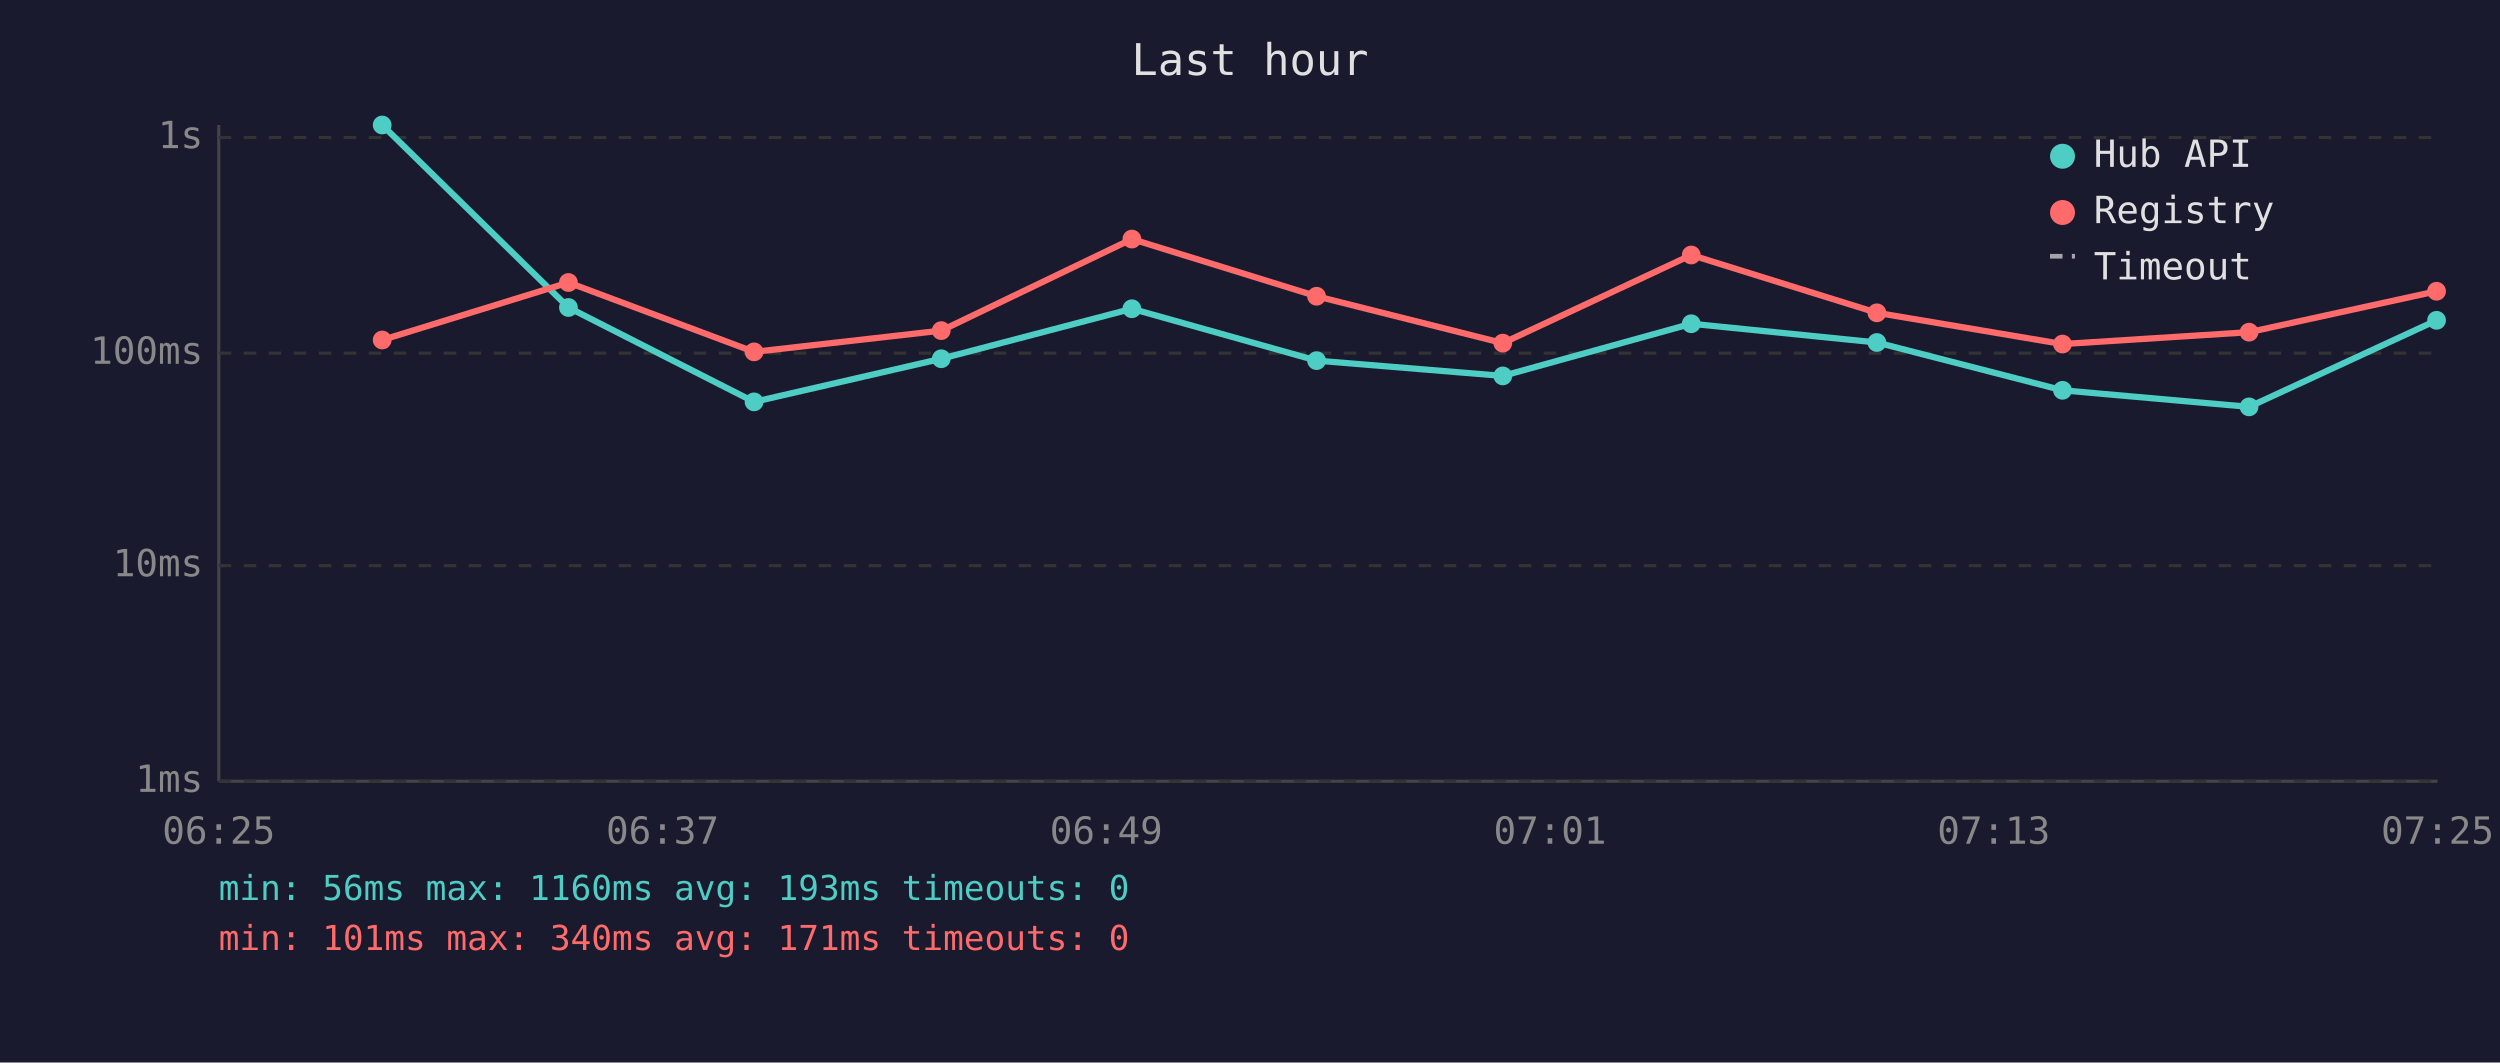
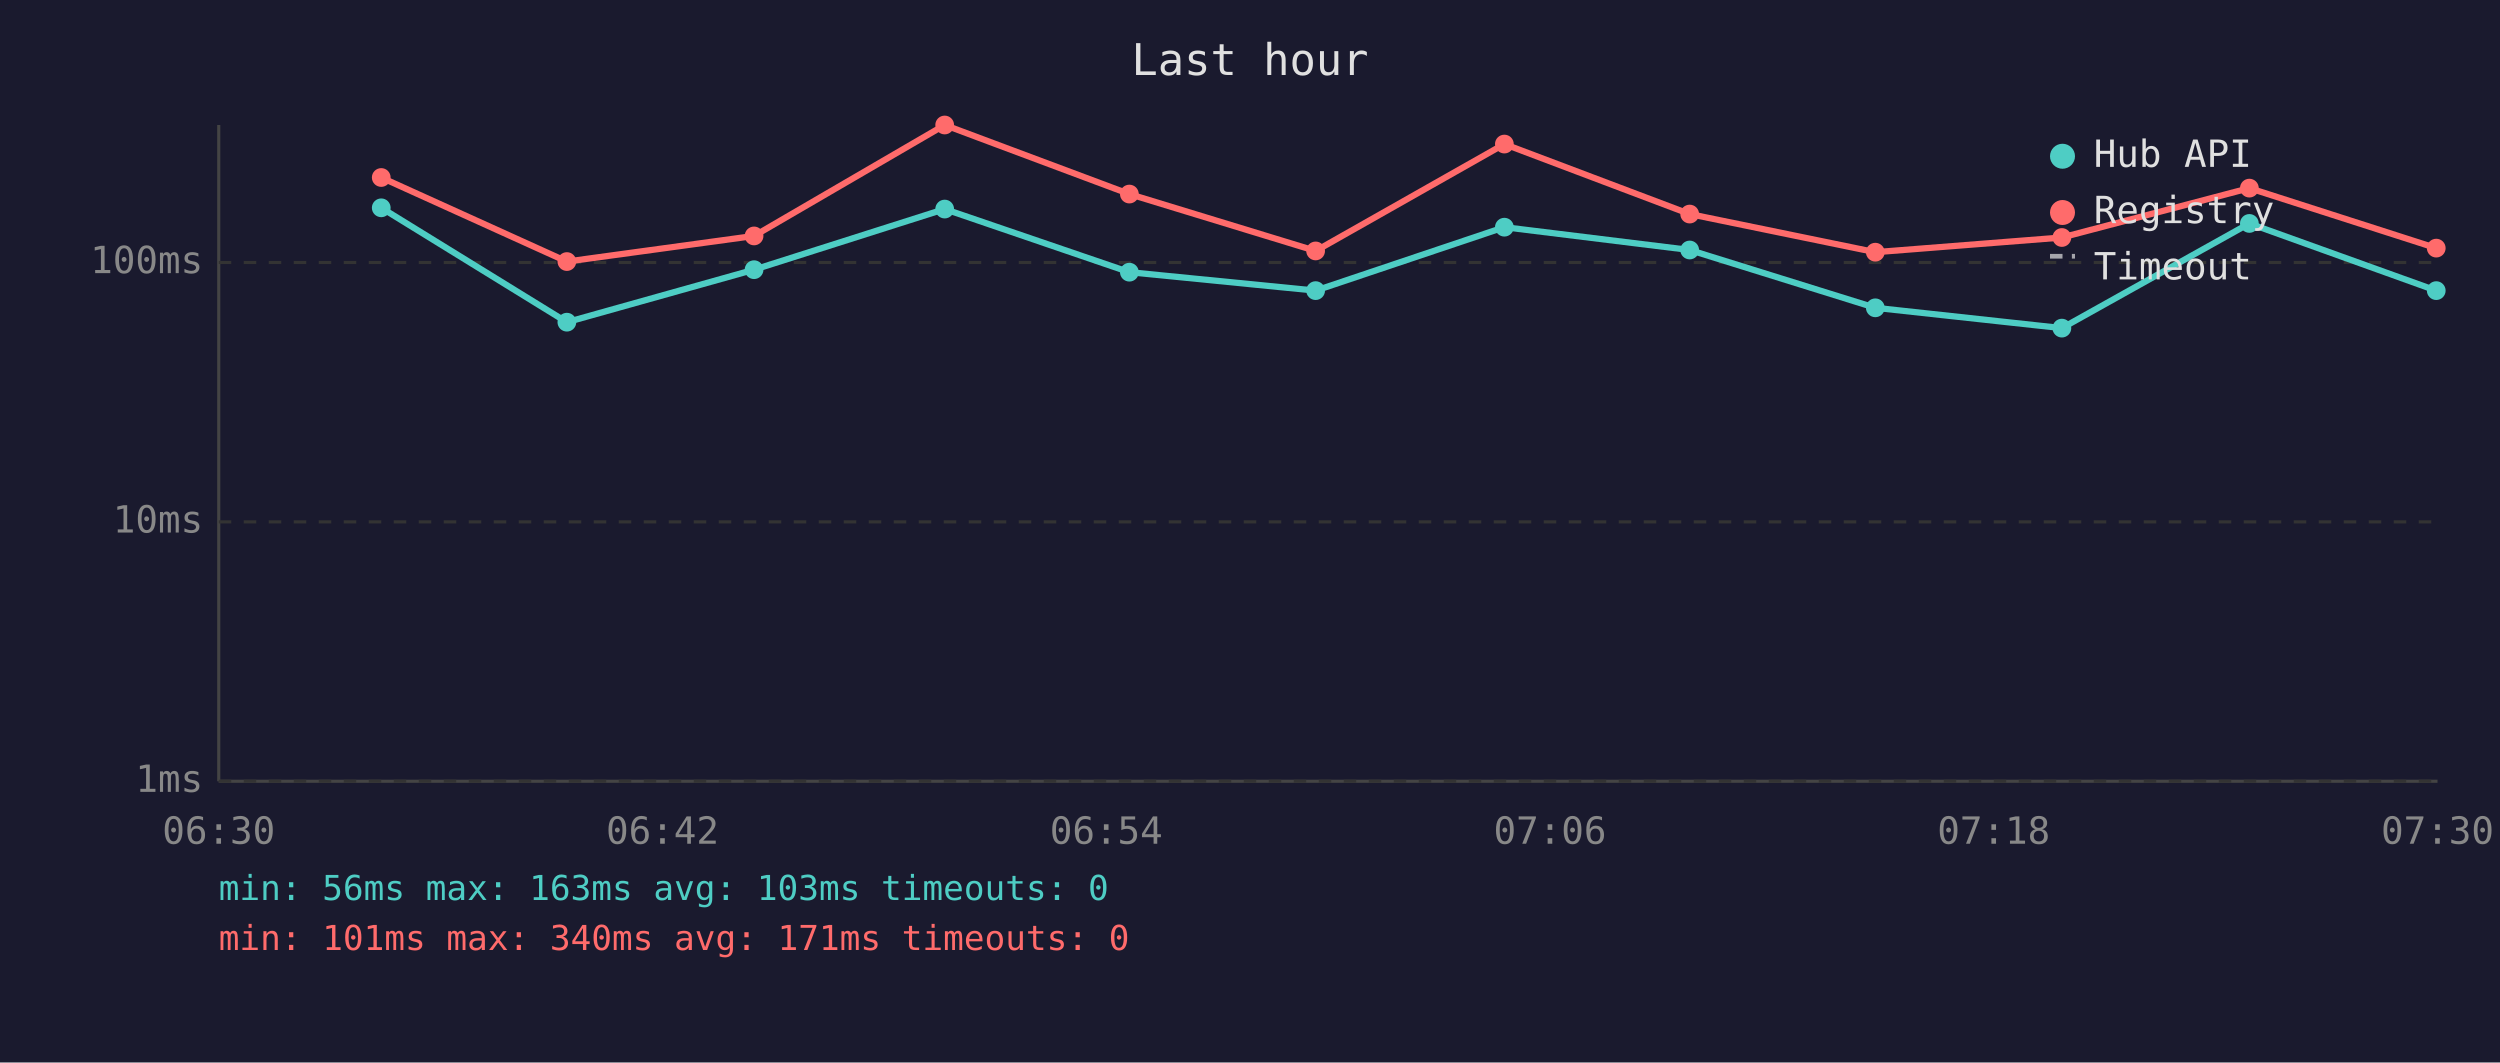
<svg xmlns="http://www.w3.org/2000/svg" viewBox="0 0 800 340" font-family="monospace" font-size="12">
  <rect width="800" height="340" fill="#1a1a2e" />
  <text x="400" y="24" fill="#e0e0e0" font-size="14" text-anchor="middle">Last hour</text>
  <line x1="70" y1="40" x2="70" y2="250" stroke="#444" stroke-width="1" />
  <line x1="70" y1="250" x2="780" y2="250" stroke="#444" stroke-width="1" />
  <line x1="70" y1="250" x2="780" y2="250" stroke="#333" stroke-width="1" stroke-dasharray="4" />
  <text x="65" y="250" fill="#888" text-anchor="end" dominant-baseline="middle">1ms</text>
-   <line x1="70" y1="181" x2="780" y2="181" stroke="#333" stroke-width="1" stroke-dasharray="4" />
-   <text x="65" y="181" fill="#888" text-anchor="end" dominant-baseline="middle">10ms</text>
-   <line x1="70" y1="113" x2="780" y2="113" stroke="#333" stroke-width="1" stroke-dasharray="4" />
-   <text x="65" y="113" fill="#888" text-anchor="end" dominant-baseline="middle">100ms</text>
-   <line x1="70" y1="44" x2="780" y2="44" stroke="#333" stroke-width="1" stroke-dasharray="4" />
-   <text x="65" y="44" fill="#888" text-anchor="end" dominant-baseline="middle">1s</text>
-   <text x="70" y="270" fill="#888" text-anchor="middle">06:25</text>
-   <text x="212" y="270" fill="#888" text-anchor="middle">06:37</text>
-   <text x="354" y="270" fill="#888" text-anchor="middle">06:49</text>
-   <text x="496" y="270" fill="#888" text-anchor="middle">07:01</text>
-   <text x="638" y="270" fill="#888" text-anchor="middle">07:13</text>
-   <text x="780" y="270" fill="#888" text-anchor="middle">07:25</text>
-   <polyline points="122.3,40.0 181.9,98.4 241.3,128.6 301.2,114.8 362.2,98.8 421.3,115.4 480.9,120.3 541.2,103.6 600.6,109.6 660.0,124.9 719.7,130.2 779.7,102.5" fill="none" stroke="#4ecdc4" stroke-width="2" opacity="1" />
-   <circle cx="122.3" cy="40.0" r="3" fill="#4ecdc4" />
-   <circle cx="181.9" cy="98.4" r="3" fill="#4ecdc4" />
-   <circle cx="241.3" cy="128.6" r="3" fill="#4ecdc4" />
-   <circle cx="301.2" cy="114.8" r="3" fill="#4ecdc4" />
-   <circle cx="362.2" cy="98.8" r="3" fill="#4ecdc4" />
-   <circle cx="421.3" cy="115.4" r="3" fill="#4ecdc4" />
-   <circle cx="480.9" cy="120.3" r="3" fill="#4ecdc4" />
-   <circle cx="541.2" cy="103.6" r="3" fill="#4ecdc4" />
-   <circle cx="600.6" cy="109.6" r="3" fill="#4ecdc4" />
-   <circle cx="660.0" cy="124.9" r="3" fill="#4ecdc4" />
-   <circle cx="719.7" cy="130.2" r="3" fill="#4ecdc4" />
-   <circle cx="779.7" cy="102.5" r="3" fill="#4ecdc4" />
-   <polyline points="122.3,108.8 181.9,90.4 241.3,112.6 301.2,105.8 362.2,76.5 421.3,94.8 480.9,109.8 541.2,81.6 600.6,100.1 660.0,110.1 719.7,106.3 779.7,93.2" fill="none" stroke="#ff6b6b" stroke-width="2" opacity="1" />
-   <circle cx="122.3" cy="108.8" r="3" fill="#ff6b6b" />
-   <circle cx="181.9" cy="90.4" r="3" fill="#ff6b6b" />
-   <circle cx="241.3" cy="112.6" r="3" fill="#ff6b6b" />
-   <circle cx="301.2" cy="105.8" r="3" fill="#ff6b6b" />
-   <circle cx="362.2" cy="76.5" r="3" fill="#ff6b6b" />
-   <circle cx="421.3" cy="94.8" r="3" fill="#ff6b6b" />
-   <circle cx="480.9" cy="109.8" r="3" fill="#ff6b6b" />
-   <circle cx="541.2" cy="81.6" r="3" fill="#ff6b6b" />
-   <circle cx="600.6" cy="100.1" r="3" fill="#ff6b6b" />
-   <circle cx="660.0" cy="110.1" r="3" fill="#ff6b6b" />
-   <circle cx="719.7" cy="106.3" r="3" fill="#ff6b6b" />
-   <circle cx="779.7" cy="93.2" r="3" fill="#ff6b6b" />
+   <line x1="70" y1="167" x2="780" y2="167" stroke="#333" stroke-width="1" stroke-dasharray="4" />
+   <text x="65" y="167" fill="#888" text-anchor="end" dominant-baseline="middle">10ms</text>
+   <line x1="70" y1="84" x2="780" y2="84" stroke="#333" stroke-width="1" stroke-dasharray="4" />
+   <text x="65" y="84" fill="#888" text-anchor="end" dominant-baseline="middle">100ms</text>
+   <text x="70" y="270" fill="#888" text-anchor="middle">06:30</text>
+   <text x="212" y="270" fill="#888" text-anchor="middle">06:42</text>
+   <text x="354" y="270" fill="#888" text-anchor="middle">06:54</text>
+   <text x="496" y="270" fill="#888" text-anchor="middle">07:06</text>
+   <text x="638" y="270" fill="#888" text-anchor="middle">07:18</text>
+   <text x="780" y="270" fill="#888" text-anchor="middle">07:30</text>
+   <polyline points="122.0,66.5 181.4,103.1 241.3,86.3 302.3,66.9 361.4,87.1 421.0,93.0 481.4,72.7 540.7,80.0 600.1,98.5 659.8,105.0 719.8,71.5 779.6,93.0" fill="none" stroke="#4ecdc4" stroke-width="2" opacity="1" />
+   <circle cx="122.0" cy="66.5" r="3" fill="#4ecdc4" />
+   <circle cx="181.4" cy="103.1" r="3" fill="#4ecdc4" />
+   <circle cx="241.3" cy="86.3" r="3" fill="#4ecdc4" />
+   <circle cx="302.3" cy="66.9" r="3" fill="#4ecdc4" />
+   <circle cx="361.4" cy="87.1" r="3" fill="#4ecdc4" />
+   <circle cx="421.0" cy="93.0" r="3" fill="#4ecdc4" />
+   <circle cx="481.4" cy="72.7" r="3" fill="#4ecdc4" />
+   <circle cx="540.7" cy="80.0" r="3" fill="#4ecdc4" />
+   <circle cx="600.1" cy="98.5" r="3" fill="#4ecdc4" />
+   <circle cx="659.8" cy="105.0" r="3" fill="#4ecdc4" />
+   <circle cx="719.8" cy="71.5" r="3" fill="#4ecdc4" />
+   <circle cx="779.6" cy="93.0" r="3" fill="#4ecdc4" />
+   <polyline points="122.0,56.8 181.4,83.7 241.3,75.5 302.3,40.0 361.4,62.1 421.0,80.3 481.4,46.1 540.7,68.5 600.1,80.7 659.8,76.0 719.8,60.2 779.6,79.4" fill="none" stroke="#ff6b6b" stroke-width="2" opacity="1" />
+   <circle cx="122.0" cy="56.8" r="3" fill="#ff6b6b" />
+   <circle cx="181.4" cy="83.7" r="3" fill="#ff6b6b" />
+   <circle cx="241.3" cy="75.5" r="3" fill="#ff6b6b" />
+   <circle cx="302.3" cy="40.0" r="3" fill="#ff6b6b" />
+   <circle cx="361.4" cy="62.1" r="3" fill="#ff6b6b" />
+   <circle cx="421.0" cy="80.3" r="3" fill="#ff6b6b" />
+   <circle cx="481.4" cy="46.1" r="3" fill="#ff6b6b" />
+   <circle cx="540.7" cy="68.5" r="3" fill="#ff6b6b" />
+   <circle cx="600.1" cy="80.7" r="3" fill="#ff6b6b" />
+   <circle cx="659.8" cy="76.0" r="3" fill="#ff6b6b" />
+   <circle cx="719.8" cy="60.2" r="3" fill="#ff6b6b" />
+   <circle cx="779.6" cy="79.4" r="3" fill="#ff6b6b" />
  <circle cx="660" cy="50" r="4" fill="#4ecdc4" />
  <text x="670" y="50" fill="#e0e0e0" dominant-baseline="middle">Hub API</text>
  <circle cx="660" cy="68" r="4" fill="#ff6b6b" />
  <text x="670" y="68" fill="#e0e0e0" dominant-baseline="middle">Registry</text>
  <line x1="656" y1="82" x2="664" y2="82" stroke="#e0e0e0" stroke-width="1.5" stroke-dasharray="4,3" opacity="0.7" />
  <text x="670" y="86" fill="#e0e0e0" dominant-baseline="middle">Timeout</text>
-   <text x="70" y="288" fill="#4ecdc4" font-size="11">min: 56ms  max: 1160ms  avg: 193ms  timeouts: 0</text>
+   <text x="70" y="288" fill="#4ecdc4" font-size="11">min: 56ms  max: 163ms  avg: 103ms  timeouts: 0</text>
  <text x="70" y="304" fill="#ff6b6b" font-size="11">min: 101ms  max: 340ms  avg: 171ms  timeouts: 0</text>
</svg>
